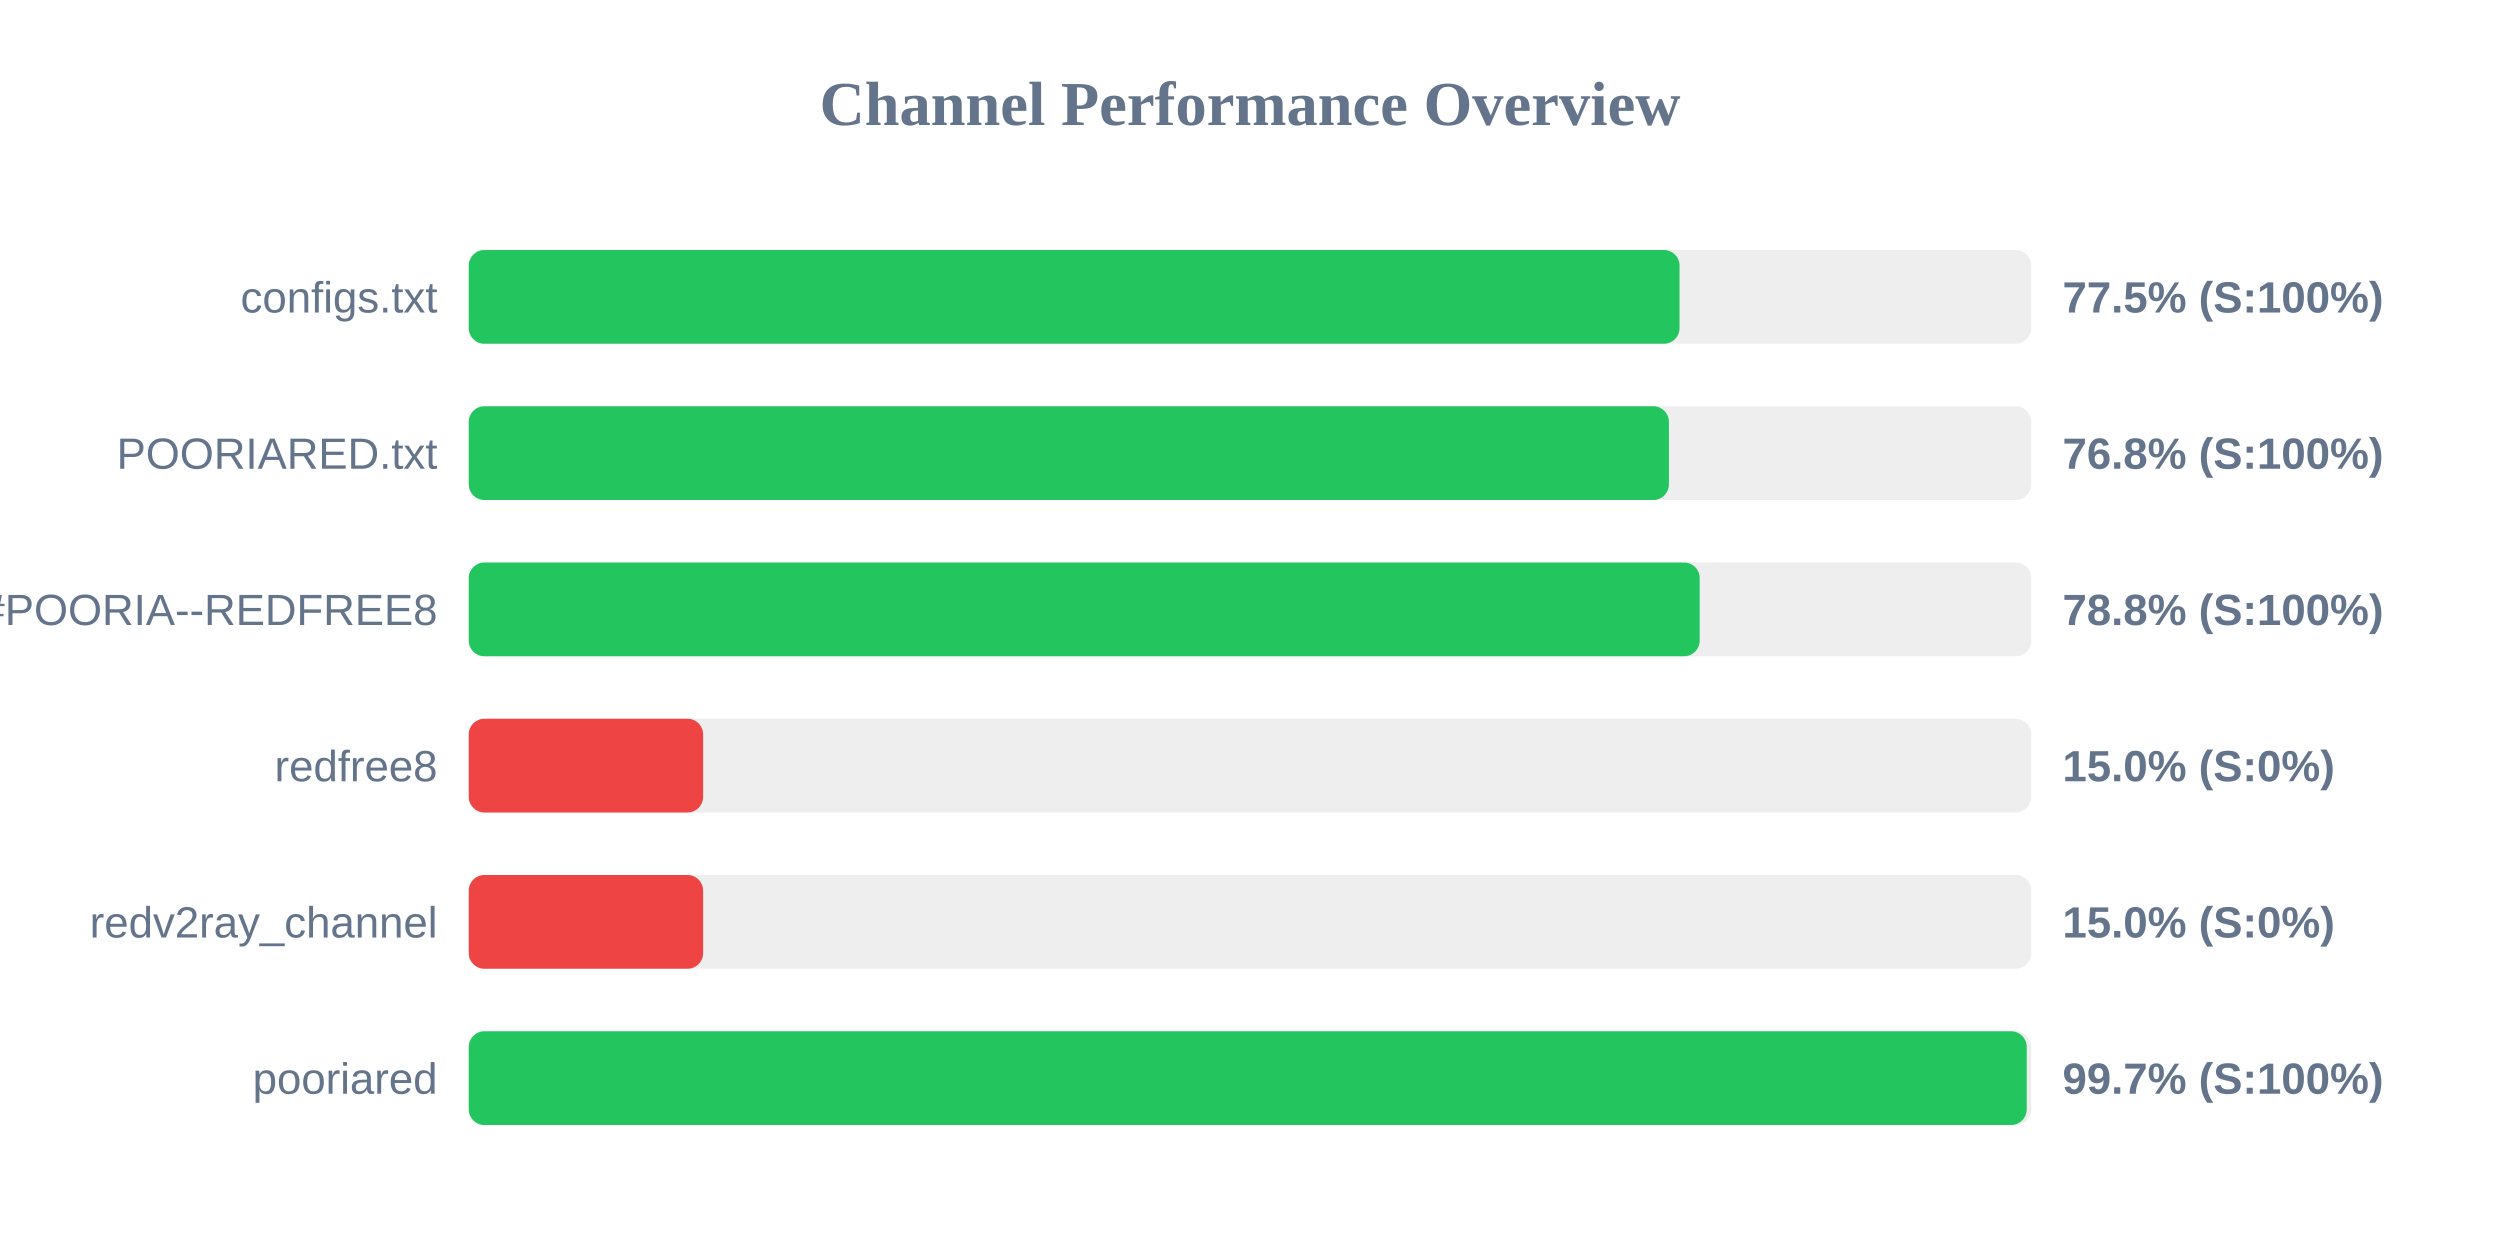
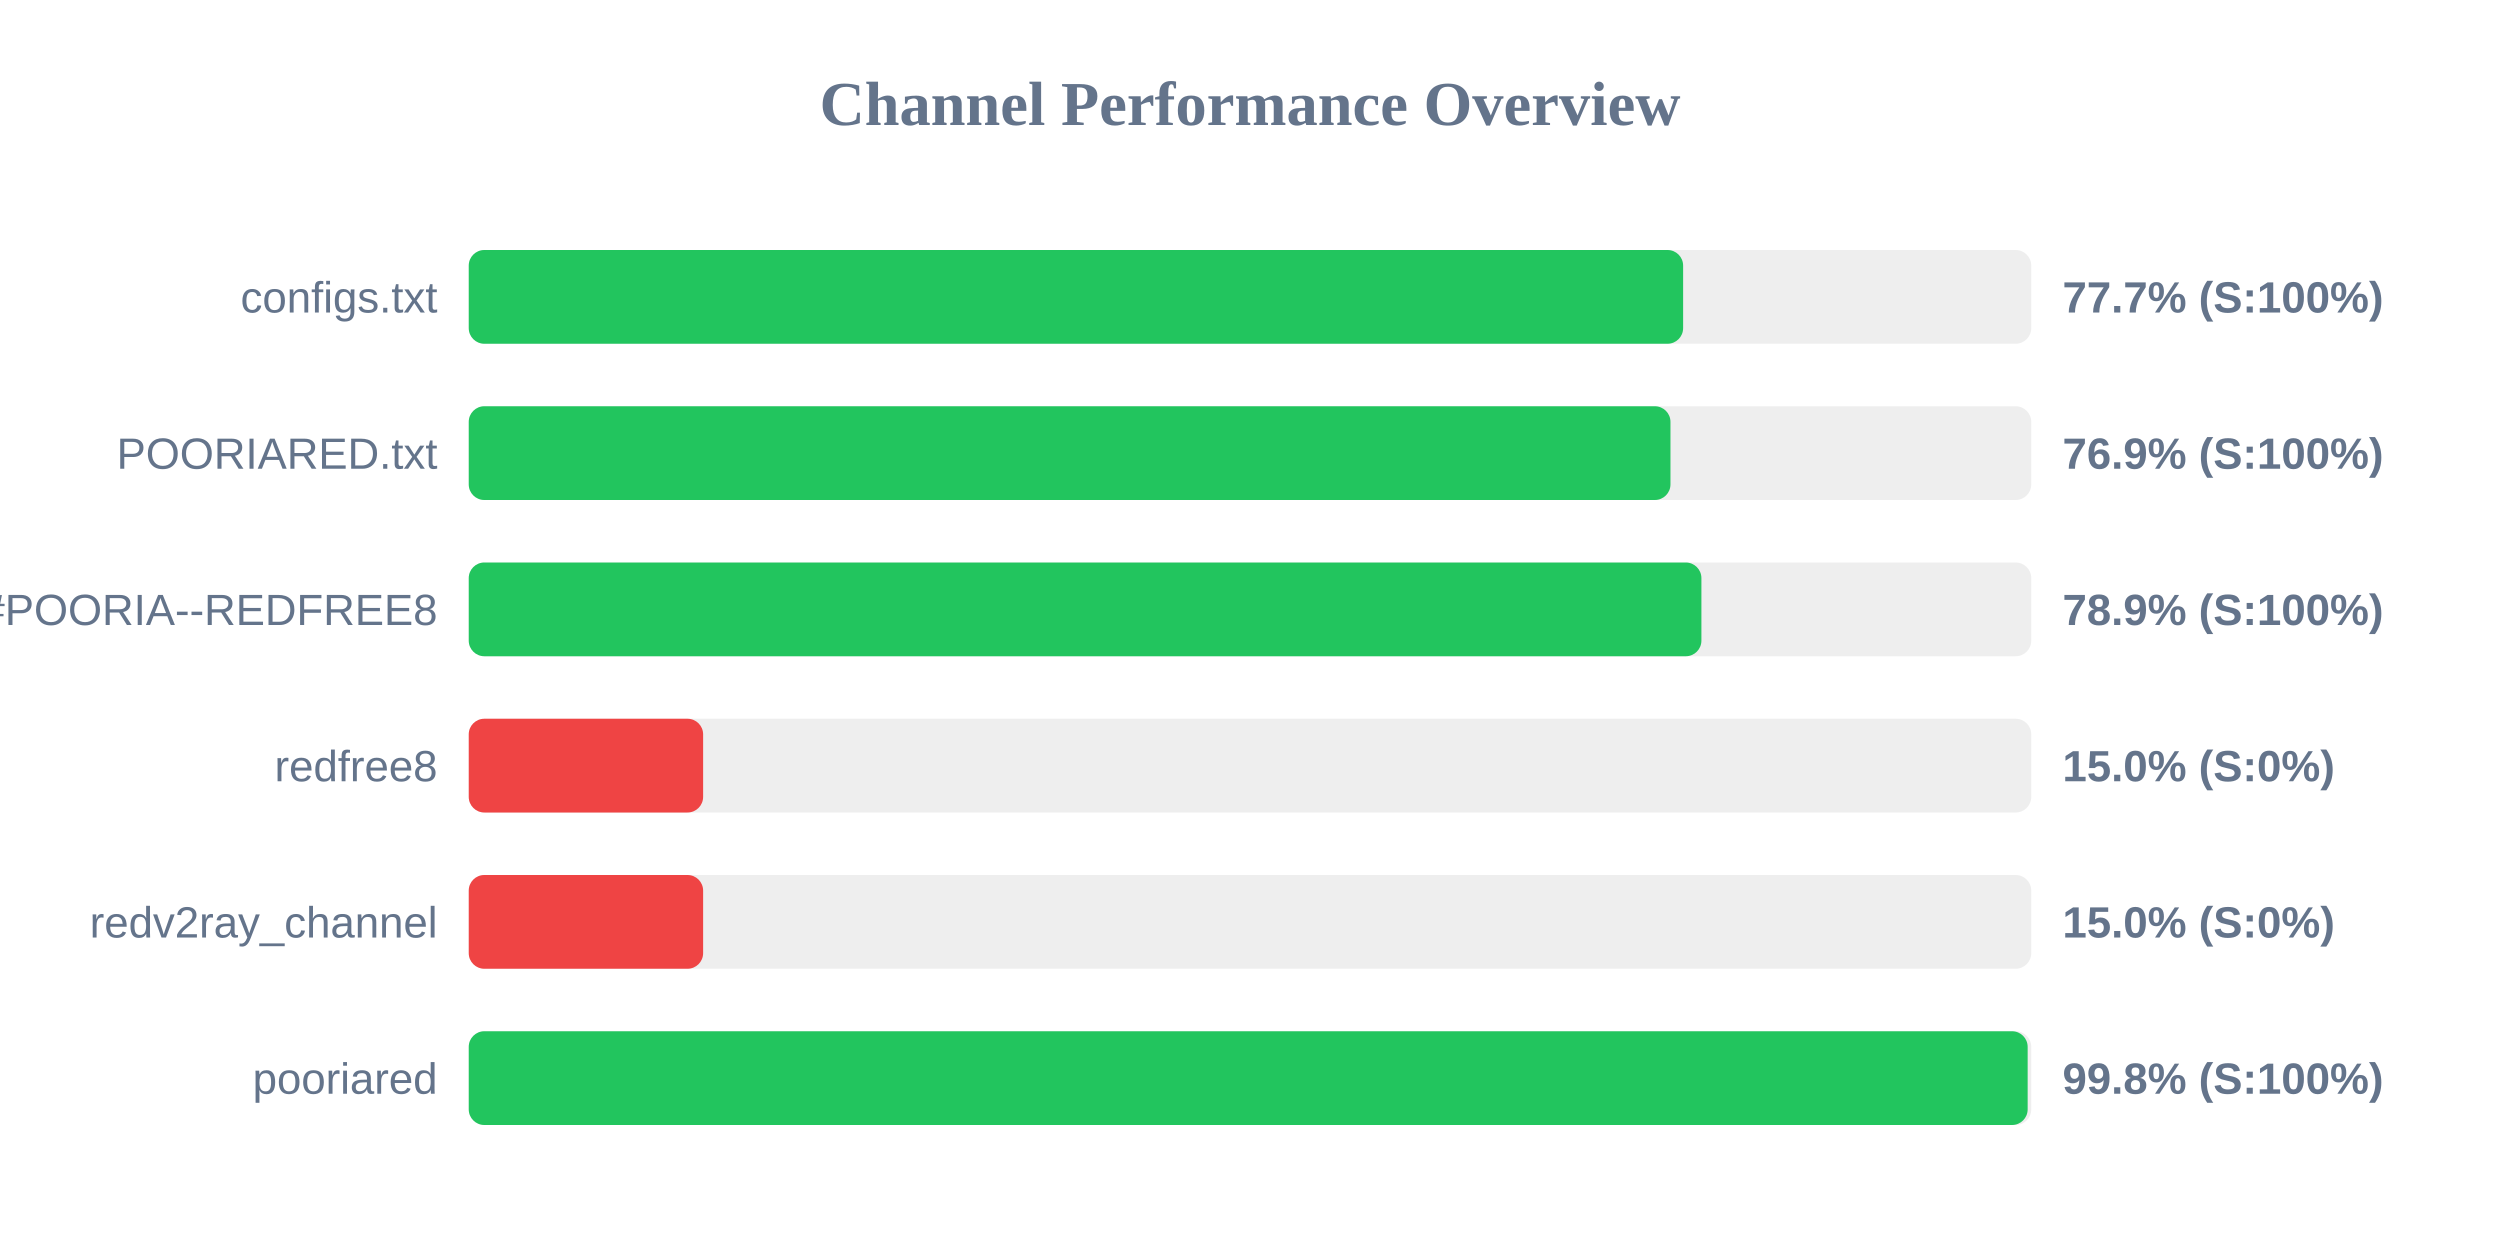
<svg xmlns="http://www.w3.org/2000/svg" width="800" height="400" version="1.1">
  <style>
        .row { font: 14px Arial; fill: #64748b; }
        .score { font: bold 14px Arial; fill: #64748b; }
    </style>
  <text x="400" y="40" text-anchor="middle" font-size="20px" font-weight="bold" fill="#64748b">Channel Performance Overview</text>
  <rect x="150" y="80" width="500" height="30" fill="#eee" rx="5" />
-   <rect x="150" y="80" width="387.45" height="30" fill="#22c55e" rx="5" />
+   <rect x="150" y="80" width="388.6" height="30" fill="#22c55e" rx="5" />
  <text x="140" y="100" text-anchor="end" class="row">configs.txt</text>
-   <text x="660" y="100" text-anchor="start" class="score">77.5% (S:100%)</text>
+   <text x="660" y="100" text-anchor="start" class="score">77.7% (S:100%)</text>
  <rect x="150" y="130" width="500" height="30" fill="#eee" rx="5" />
-   <rect x="150" y="130" width="384.05" height="30" fill="#22c55e" rx="5" />
+   <rect x="150" y="130" width="384.55" height="30" fill="#22c55e" rx="5" />
  <text x="140" y="150" text-anchor="end" class="row">POORIARED.txt</text>
-   <text x="660" y="150" text-anchor="start" class="score">76.8% (S:100%)</text>
+   <text x="660" y="150" text-anchor="start" class="score">76.9% (S:100%)</text>
  <rect x="150" y="180" width="500" height="30" fill="#eee" rx="5" />
-   <rect x="150" y="180" width="393.9" height="30" fill="#22c55e" rx="5" />
+   <rect x="150" y="180" width="394.45" height="30" fill="#22c55e" rx="5" />
  <text x="140" y="200" text-anchor="end" class="row">POORIA--REDFREE8.txt#POORIA--REDFREE8</text>
-   <text x="660" y="200" text-anchor="start" class="score">78.8% (S:100%)</text>
+   <text x="660" y="200" text-anchor="start" class="score">78.9% (S:100%)</text>
  <rect x="150" y="230" width="500" height="30" fill="#eee" rx="5" />
  <rect x="150" y="230" width="75.0" height="30" fill="#ef4444" rx="5" />
  <text x="140" y="250" text-anchor="end" class="row">redfree8</text>
  <text x="660" y="250" text-anchor="start" class="score">15.0% (S:0%)</text>
  <rect x="150" y="280" width="500" height="30" fill="#eee" rx="5" />
  <rect x="150" y="280" width="75.0" height="30" fill="#ef4444" rx="5" />
  <text x="140" y="300" text-anchor="end" class="row">redv2ray_channel</text>
  <text x="660" y="300" text-anchor="start" class="score">15.0% (S:0%)</text>
  <rect x="150" y="330" width="500" height="30" fill="#eee" rx="5" />
-   <rect x="150" y="330" width="498.55" height="30" fill="#22c55e" rx="5" />
+   <rect x="150" y="330" width="498.85" height="30" fill="#22c55e" rx="5" />
  <text x="140" y="350" text-anchor="end" class="row">pooriared</text>
-   <text x="660" y="350" text-anchor="start" class="score">99.7% (S:100%)</text>
+   <text x="660" y="350" text-anchor="start" class="score">99.8% (S:100%)</text>
</svg>
